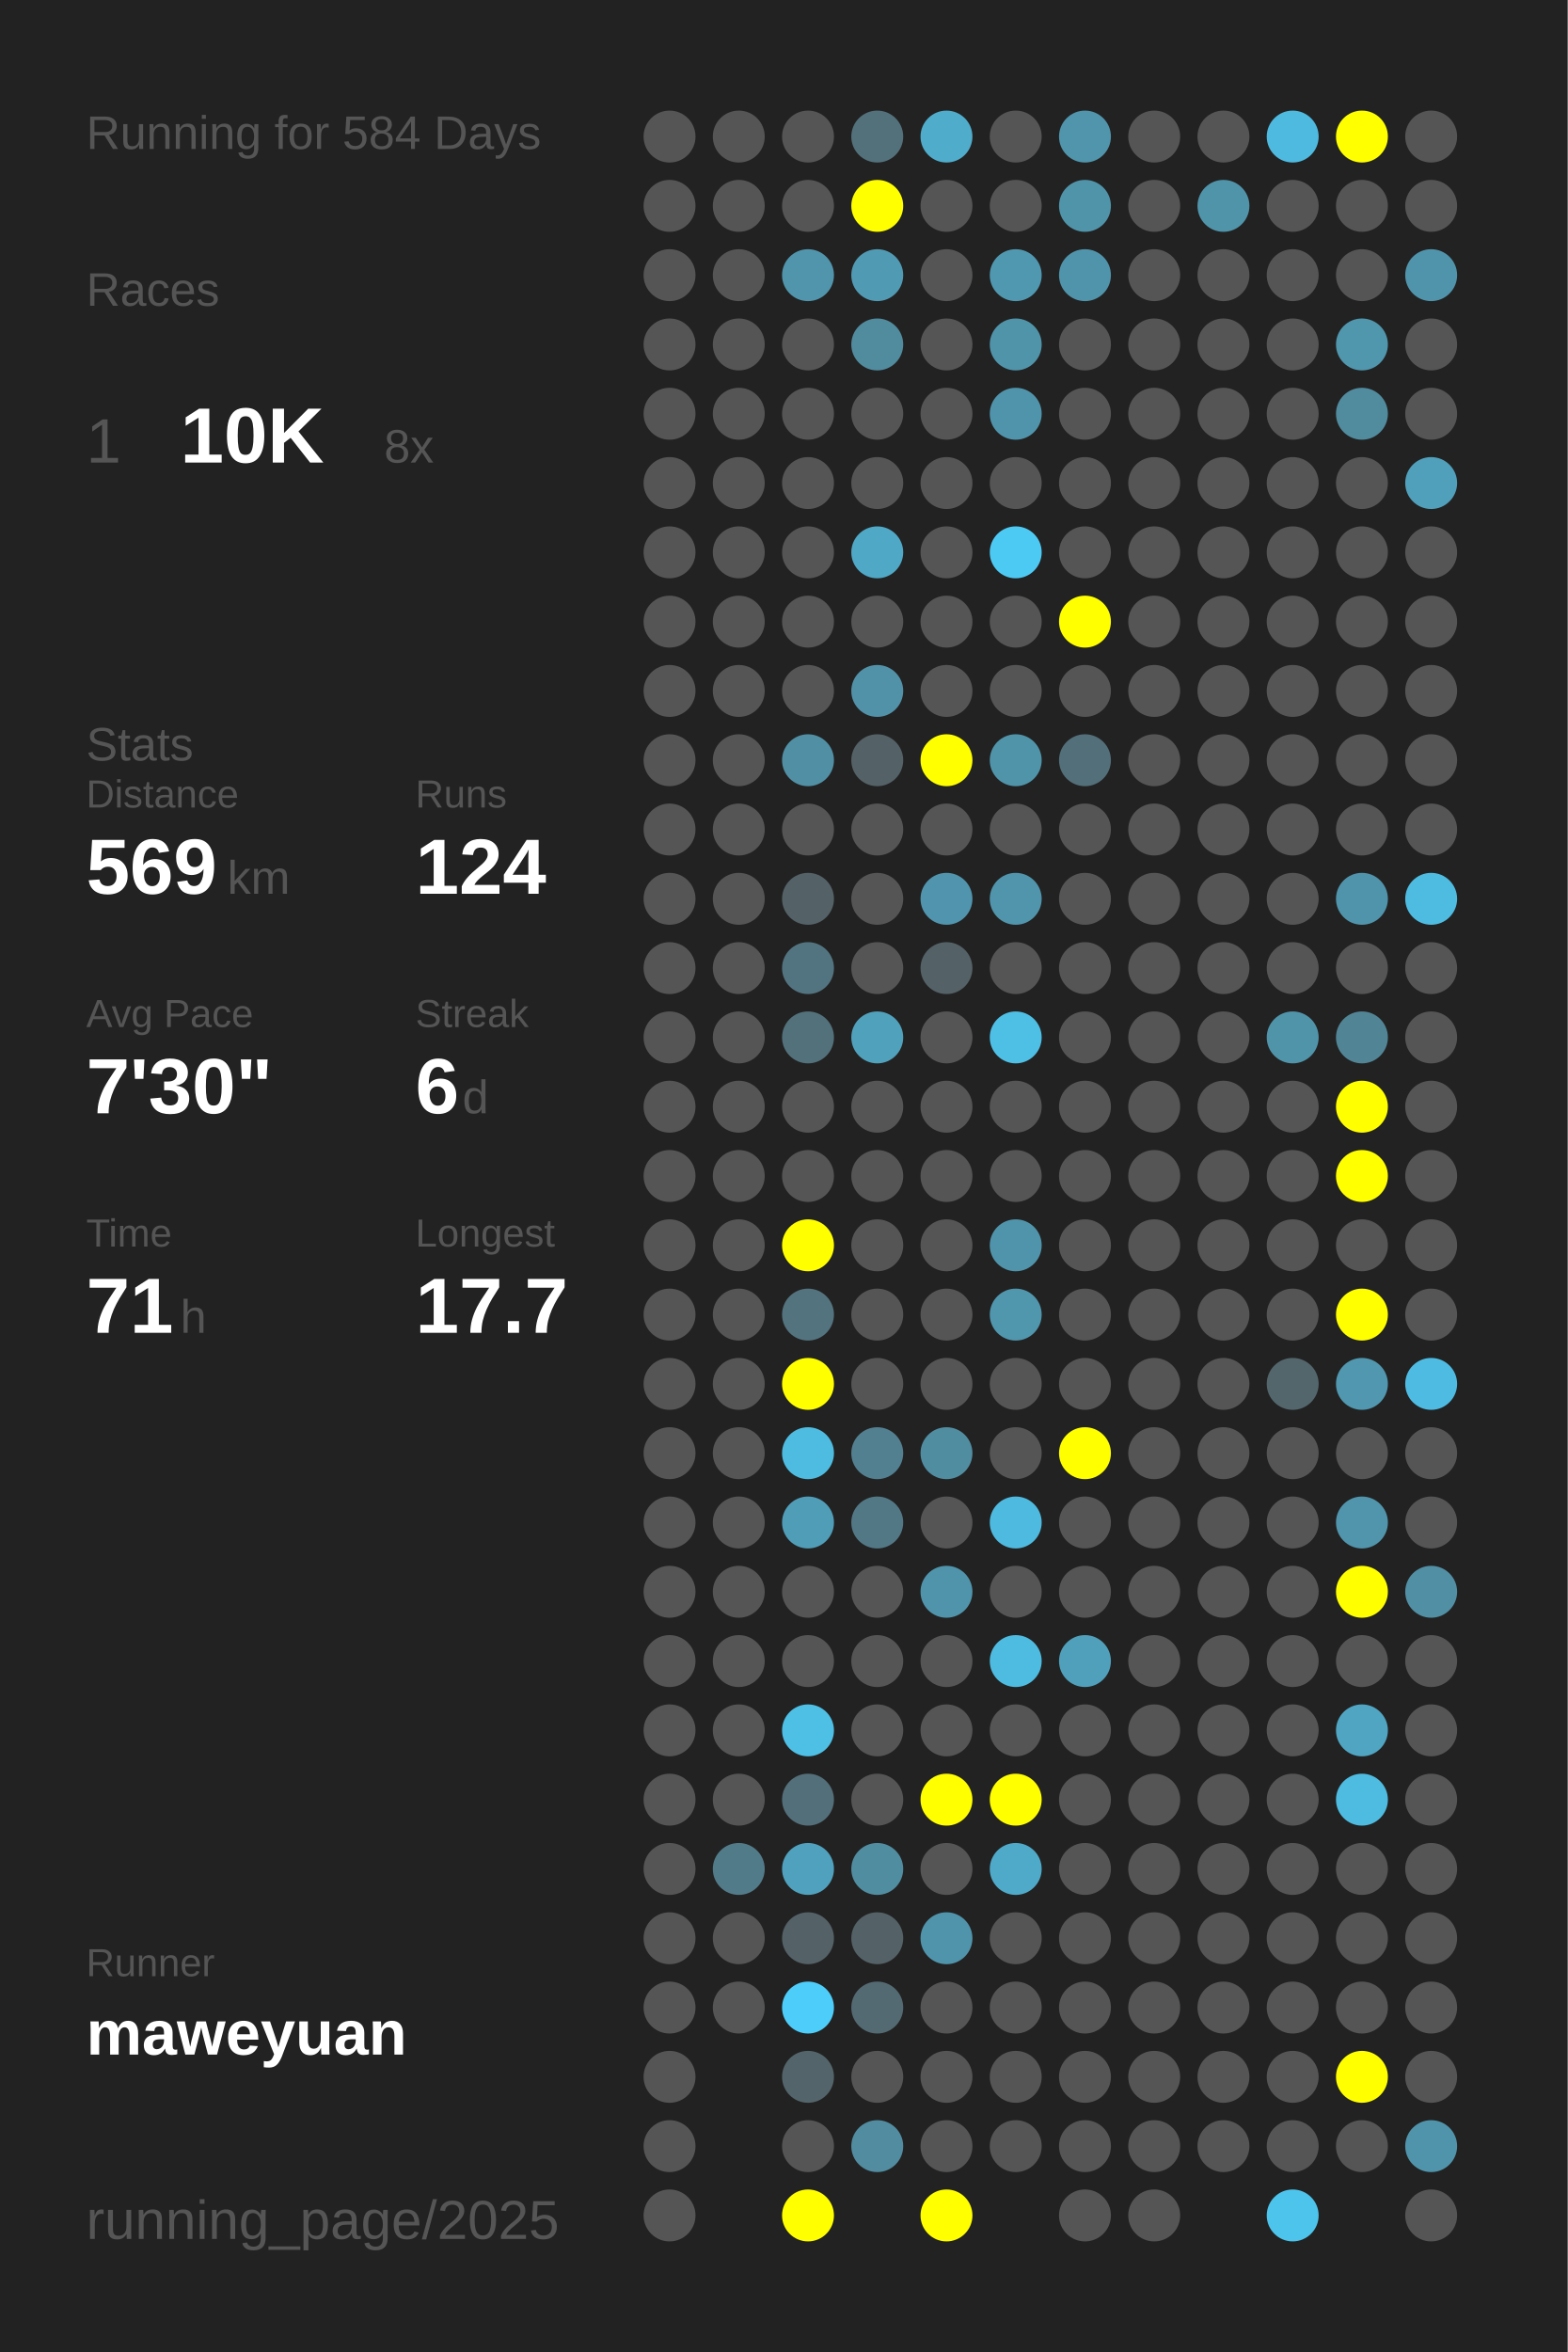
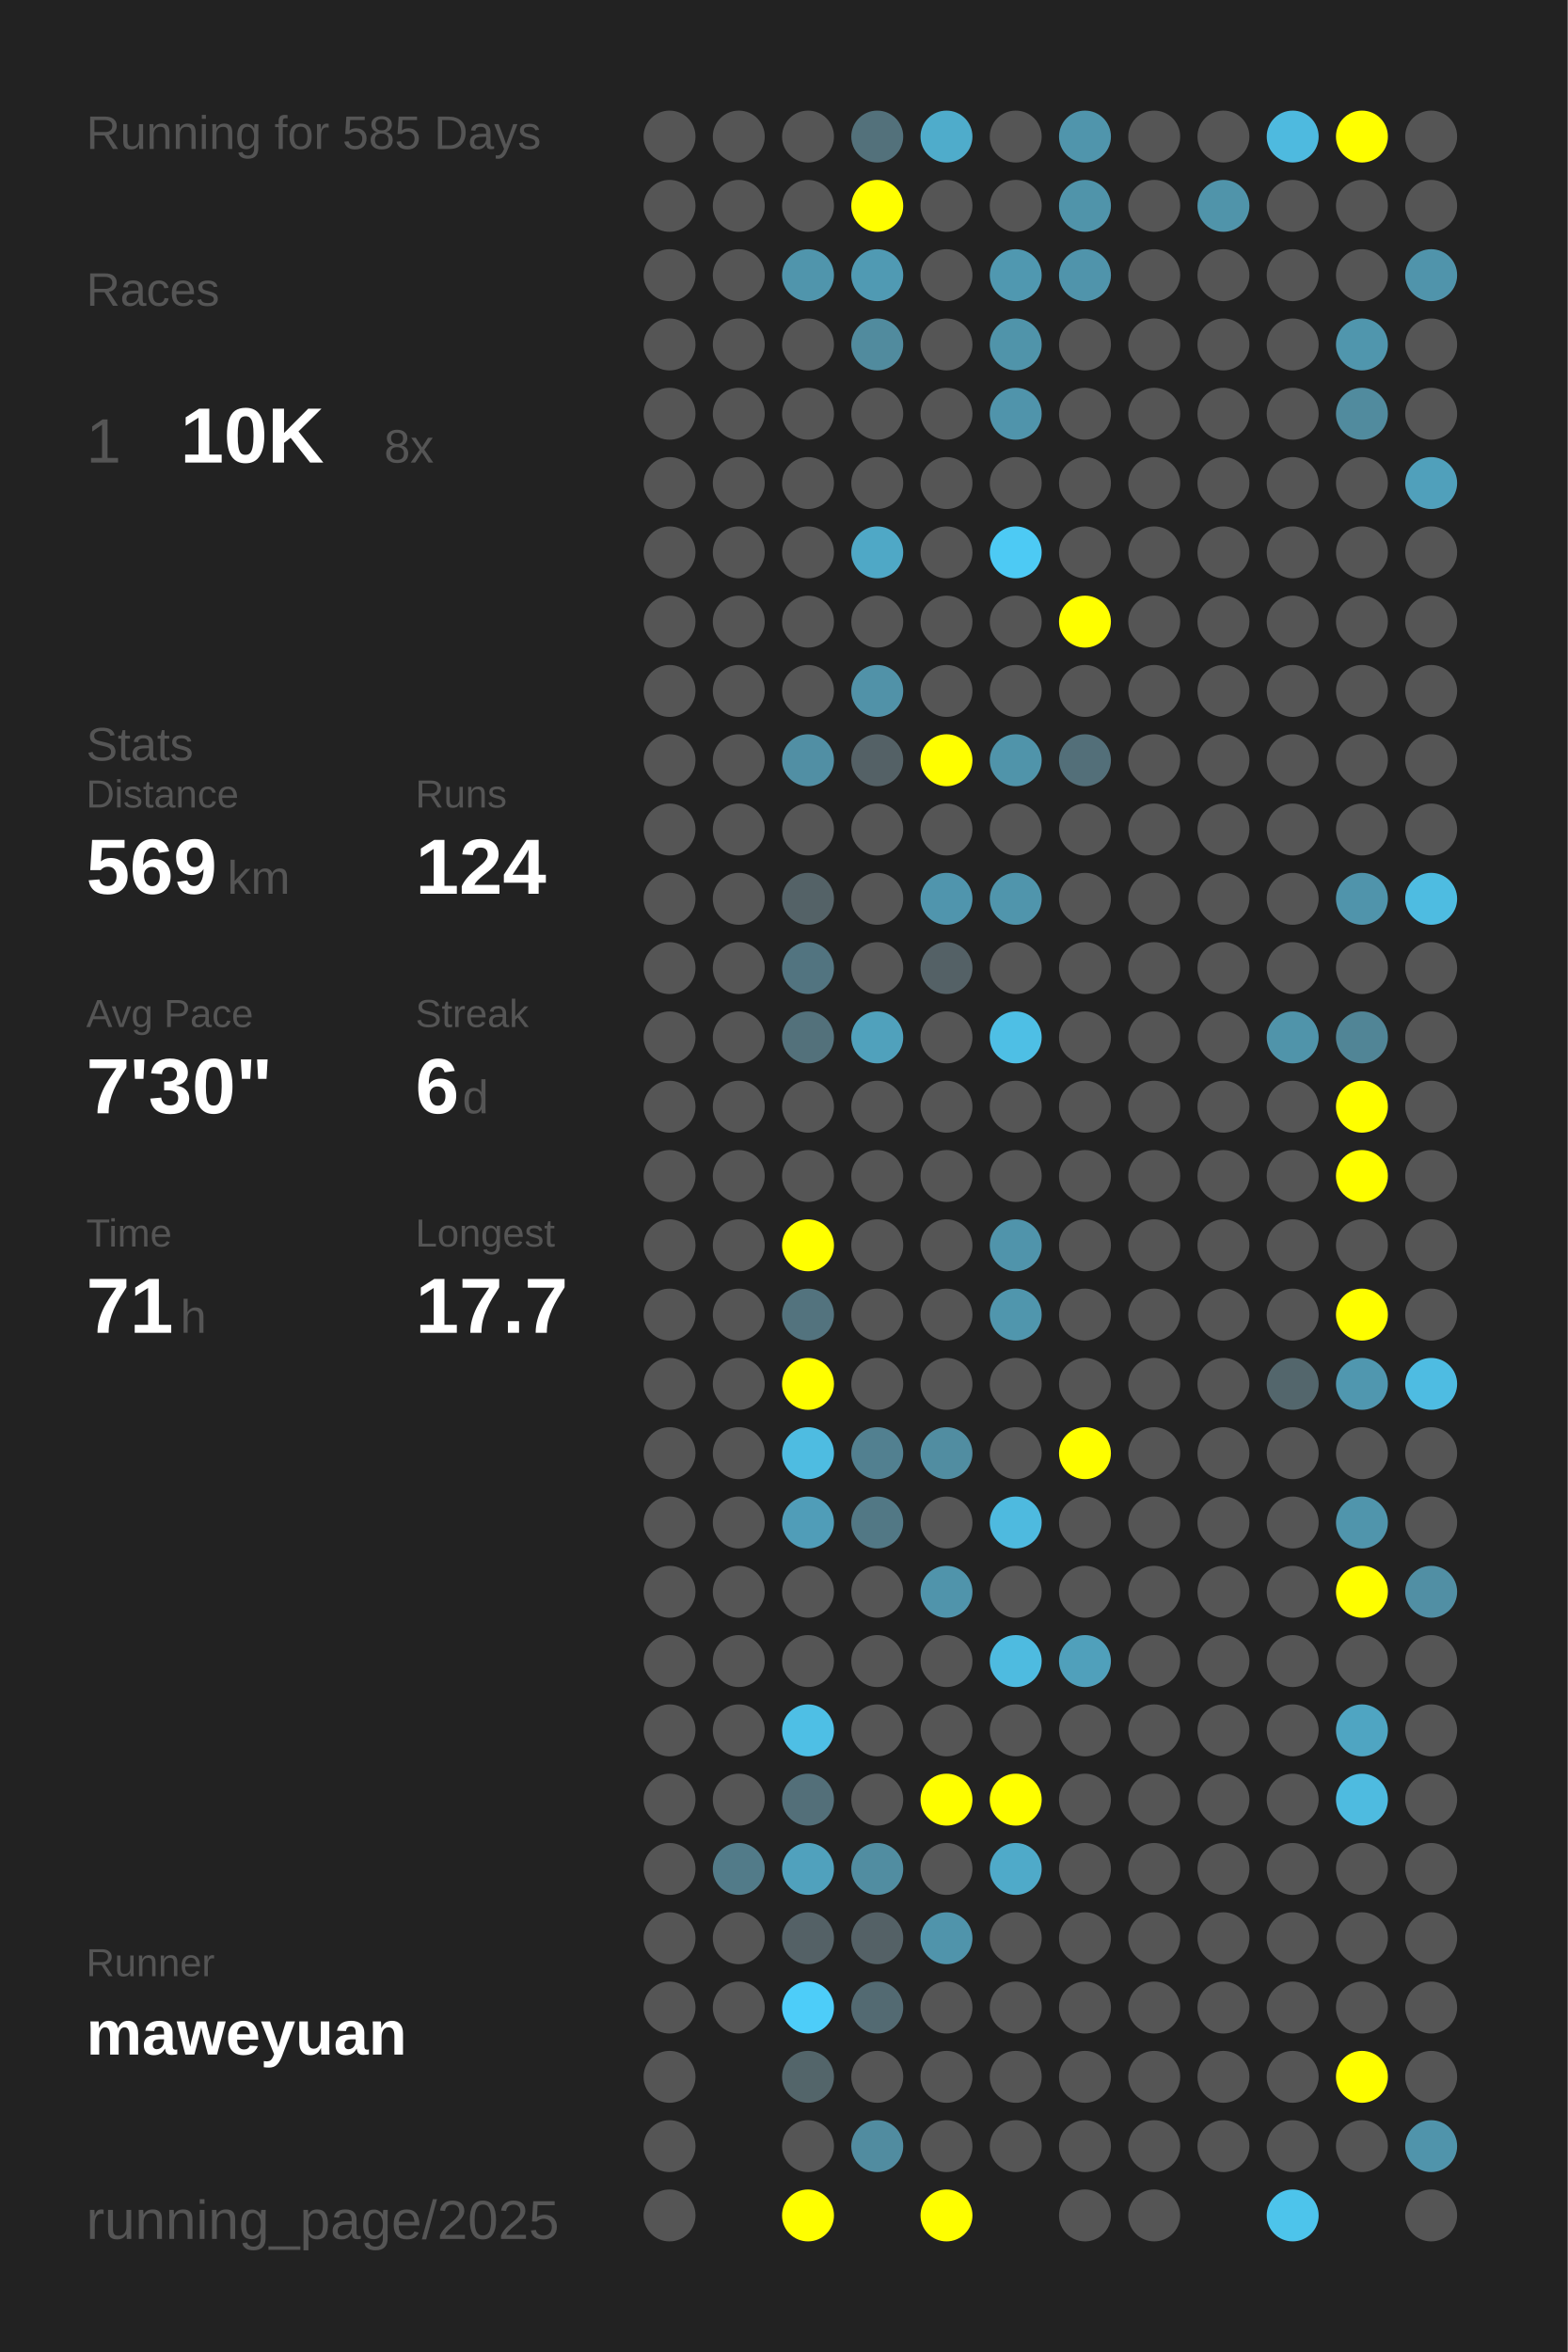
<svg xmlns="http://www.w3.org/2000/svg" baseProfile="full" height="300mm" version="1.1" viewBox="0,0,200,300" width="200mm">
  <defs />
  <rect fill="#222222" height="300" width="200" x="0" y="0" />
-   <text fill="#555555" style="font-size:6px; font-family:Arial;" x="11" y="19">Running for 584 Days</text>
+   <text fill="#555555" style="font-size:6px; font-family:Arial;" x="11" y="19">Running for 585 Days</text>
  <text fill="#555555" style="font-size:6px; font-family:Arial;" x="11" y="39">Races</text>
  <text fill="#555555" style="font-size:8px; font-family:Arial;" x="11" y="59">1</text>
  <text fill="#FFFFFF" style="font-size:10px; font-family:Arial; font-weight:bold;" x="23" y="59">10K</text>
  <text fill="#555555" style="font-size:6px; font-family:Arial;" x="49" y="59">8x</text>
  <text fill="#555555" style="font-size:6px; font-family:Arial;" x="11" y="97">Stats</text>
  <text fill="#555555" style="font-size:5px; font-family:Arial;" x="11" y="103">Distance</text>
  <text fill="#FFFFFF" style="font-size:10px; font-family:Arial; font-weight:bold;" x="11" y="114">569</text>
  <text fill="#555555" style="font-size:6px; font-family:Arial;" x="29" y="114">km</text>
  <text fill="#555555" style="font-size:5px; font-family:Arial;" x="53" y="103">Runs</text>
  <text fill="#FFFFFF" style="font-size:10px; font-family:Arial; font-weight:bold;" x="53" y="114">124</text>
  <text fill="#555555" style="font-size:5px; font-family:Arial;" x="11" y="131">Avg Pace</text>
  <text fill="#FFFFFF" style="font-size:10px; font-family:Arial; font-weight:bold;" x="11" y="142">7'30"</text>
  <text fill="#555555" style="font-size:5px; font-family:Arial;" x="53" y="131">Streak</text>
  <text fill="#FFFFFF" style="font-size:10px; font-family:Arial; font-weight:bold;" x="53" y="142">6</text>
  <text fill="#555555" style="font-size:6px; font-family:Arial;" x="59" y="142">d</text>
  <text fill="#555555" style="font-size:5px; font-family:Arial;" x="11" y="159">Time</text>
  <text fill="#FFFFFF" style="font-size:10px; font-family:Arial; font-weight:bold;" x="11" y="170">71</text>
  <text fill="#555555" style="font-size:6px; font-family:Arial;" x="23" y="170">h</text>
  <text fill="#555555" style="font-size:5px; font-family:Arial;" x="53" y="159">Longest</text>
  <text fill="#FFFFFF" style="font-size:10px; font-family:Arial; font-weight:bold;" x="53" y="170">17.7</text>
  <text fill="#555555" style="font-size:5px; font-family:Arial;" x="11" y="252.065">Runner</text>
  <text fill="#FFFFFF" style="font-size:8px; font-family:Arial; font-weight:bold;" x="11" y="262.065">maweyuan</text>
  <text fill="#555555" style="font-size:7px; font-family:Arial;" x="11" y="285.581">running_page/2025</text>
  <circle cx="85.417" cy="17.419" fill="#555555" r="3.312" />
  <circle cx="85.417" cy="26.258" fill="#555555" r="3.312" />
  <circle cx="85.417" cy="35.097" fill="#555555" r="3.312" />
  <circle cx="85.417" cy="43.935" fill="#555555" r="3.312" />
  <circle cx="85.417" cy="52.774" fill="#555555" r="3.312" />
  <circle cx="85.417" cy="61.613" fill="#555555" r="3.312" />
  <circle cx="85.417" cy="70.452" fill="#555555" r="3.312" />
  <circle cx="85.417" cy="79.29" fill="#555555" r="3.312" />
  <circle cx="85.417" cy="88.129" fill="#555555" r="3.312" />
  <circle cx="85.417" cy="96.968" fill="#555555" r="3.312" />
  <circle cx="85.417" cy="105.806" fill="#555555" r="3.312" />
  <circle cx="85.417" cy="114.645" fill="#555555" r="3.312" />
  <circle cx="85.417" cy="123.484" fill="#555555" r="3.312" />
  <circle cx="85.417" cy="132.323" fill="#555555" r="3.312" />
  <circle cx="85.417" cy="141.161" fill="#555555" r="3.312" />
  <circle cx="85.417" cy="150" fill="#555555" r="3.312" />
  <circle cx="85.417" cy="158.839" fill="#555555" r="3.312" />
  <circle cx="85.417" cy="167.677" fill="#555555" r="3.312" />
  <circle cx="85.417" cy="176.516" fill="#555555" r="3.312" />
  <circle cx="85.417" cy="185.355" fill="#555555" r="3.312" />
  <circle cx="85.417" cy="194.194" fill="#555555" r="3.312" />
  <circle cx="85.417" cy="203.032" fill="#555555" r="3.312" />
  <circle cx="85.417" cy="211.871" fill="#555555" r="3.312" />
  <circle cx="85.417" cy="220.71" fill="#555555" r="3.312" />
  <circle cx="85.417" cy="229.548" fill="#555555" r="3.312" />
  <circle cx="85.417" cy="238.387" fill="#555555" r="3.312" />
  <circle cx="85.417" cy="247.226" fill="#555555" r="3.312" />
  <circle cx="85.417" cy="256.065" fill="#555555" r="3.312" />
  <circle cx="85.417" cy="264.903" fill="#555555" r="3.312" />
  <circle cx="85.417" cy="273.742" fill="#555555" r="3.312" />
  <circle cx="85.417" cy="282.581" fill="#555555" r="3.312" />
  <circle cx="94.25" cy="17.419" fill="#555555" r="3.312" />
  <circle cx="94.25" cy="26.258" fill="#555555" r="3.312" />
  <circle cx="94.25" cy="35.097" fill="#555555" r="3.312" />
  <circle cx="94.25" cy="43.935" fill="#555555" r="3.312" />
  <circle cx="94.25" cy="52.774" fill="#555555" r="3.312" />
  <circle cx="94.25" cy="61.613" fill="#555555" r="3.312" />
  <circle cx="94.25" cy="70.452" fill="#555555" r="3.312" />
  <circle cx="94.25" cy="79.29" fill="#555555" r="3.312" />
  <circle cx="94.25" cy="88.129" fill="#555555" r="3.312" />
  <circle cx="94.25" cy="96.968" fill="#555555" r="3.312" />
  <circle cx="94.25" cy="105.806" fill="#555555" r="3.312" />
  <circle cx="94.25" cy="114.645" fill="#555555" r="3.312" />
  <circle cx="94.25" cy="123.484" fill="#555555" r="3.312" />
  <circle cx="94.25" cy="132.323" fill="#555555" r="3.312" />
  <circle cx="94.25" cy="141.161" fill="#555555" r="3.312" />
  <circle cx="94.25" cy="150" fill="#555555" r="3.312" />
  <circle cx="94.25" cy="158.839" fill="#555555" r="3.312" />
  <circle cx="94.25" cy="167.677" fill="#555555" r="3.312" />
  <circle cx="94.25" cy="176.516" fill="#555555" r="3.312" />
  <circle cx="94.25" cy="185.355" fill="#555555" r="3.312" />
  <circle cx="94.25" cy="194.194" fill="#555555" r="3.312" />
  <circle cx="94.25" cy="203.032" fill="#555555" r="3.312" />
  <circle cx="94.25" cy="211.871" fill="#555555" r="3.312" />
  <circle cx="94.25" cy="220.71" fill="#555555" r="3.312" />
  <circle cx="94.25" cy="229.548" fill="#555555" r="3.312" />
  <circle cx="94.25" cy="238.387" fill="#527b89" r="3.312" />
  <circle cx="94.25" cy="247.226" fill="#555555" r="3.312" />
  <circle cx="94.25" cy="256.065" fill="#555555" r="3.312" />
  <circle cx="103.083" cy="17.419" fill="#555555" r="3.312" />
  <circle cx="103.083" cy="26.258" fill="#555555" r="3.312" />
  <circle cx="103.083" cy="35.097" fill="#5095ac" r="3.312" />
  <circle cx="103.083" cy="43.935" fill="#555555" r="3.312" />
  <circle cx="103.083" cy="52.774" fill="#555555" r="3.312" />
  <circle cx="103.083" cy="61.613" fill="#555555" r="3.312" />
  <circle cx="103.083" cy="70.452" fill="#555555" r="3.312" />
  <circle cx="103.083" cy="79.29" fill="#555555" r="3.312" />
  <circle cx="103.083" cy="88.129" fill="#555555" r="3.312" />
  <circle cx="103.083" cy="96.968" fill="#518fa4" r="3.312" />
  <circle cx="103.083" cy="105.806" fill="#555555" r="3.312" />
  <circle cx="103.083" cy="114.645" fill="#546267" r="3.312" />
  <circle cx="103.083" cy="123.484" fill="#527480" r="3.312" />
  <circle cx="103.083" cy="132.323" fill="#53717b" r="3.312" />
  <circle cx="103.083" cy="141.161" fill="#555555" r="3.312" />
  <circle cx="103.083" cy="150" fill="#555555" r="3.312" />
  <circle cx="103.083" cy="158.839" fill="#FFFF00" r="3.312" />
  <circle cx="103.083" cy="167.677" fill="#53737e" r="3.312" />
  <circle cx="103.083" cy="176.516" fill="#FFFF00" r="3.312" />
  <circle cx="103.083" cy="185.355" fill="#4ebce1" r="3.312" />
  <circle cx="103.083" cy="194.194" fill="#509db8" r="3.312" />
  <circle cx="103.083" cy="203.032" fill="#555555" r="3.312" />
  <circle cx="103.083" cy="211.871" fill="#555555" r="3.312" />
  <circle cx="103.083" cy="220.71" fill="#4ebfe5" r="3.312" />
  <circle cx="103.083" cy="229.548" fill="#536f79" r="3.312" />
  <circle cx="103.083" cy="238.387" fill="#50a1bd" r="3.312" />
  <circle cx="103.083" cy="247.226" fill="#546166" r="3.312" />
  <circle cx="103.083" cy="256.065" fill="#4dcdf9" r="3.312" />
  <circle cx="103.083" cy="264.903" fill="#53656a" r="3.312" />
  <circle cx="103.083" cy="273.742" fill="#555555" r="3.312" />
  <circle cx="103.083" cy="282.581" fill="#FFFF00" r="3.312" />
  <circle cx="111.917" cy="17.419" fill="#53717b" r="3.312" />
  <circle cx="111.917" cy="26.258" fill="#FFFF00" r="3.312" />
  <circle cx="111.917" cy="35.097" fill="#509ab3" r="3.312" />
  <circle cx="111.917" cy="43.935" fill="#518b9e" r="3.312" />
  <circle cx="111.917" cy="52.774" fill="#555555" r="3.312" />
  <circle cx="111.917" cy="61.613" fill="#555555" r="3.312" />
  <circle cx="111.917" cy="70.452" fill="#4fa8c6" r="3.312" />
  <circle cx="111.917" cy="79.29" fill="#555555" r="3.312" />
  <circle cx="111.917" cy="88.129" fill="#5192a8" r="3.312" />
  <circle cx="111.917" cy="96.968" fill="#546166" r="3.312" />
  <circle cx="111.917" cy="105.806" fill="#555555" r="3.312" />
  <circle cx="111.917" cy="114.645" fill="#555555" r="3.312" />
  <circle cx="111.917" cy="123.484" fill="#555555" r="3.312" />
  <circle cx="111.917" cy="132.323" fill="#50a1bc" r="3.312" />
  <circle cx="111.917" cy="141.161" fill="#555555" r="3.312" />
  <circle cx="111.917" cy="150" fill="#555555" r="3.312" />
  <circle cx="111.917" cy="158.839" fill="#555555" r="3.312" />
  <circle cx="111.917" cy="167.677" fill="#555555" r="3.312" />
  <circle cx="111.917" cy="176.516" fill="#555555" r="3.312" />
  <circle cx="111.917" cy="185.355" fill="#528090" r="3.312" />
  <circle cx="111.917" cy="194.194" fill="#527885" r="3.312" />
  <circle cx="111.917" cy="203.032" fill="#555555" r="3.312" />
  <circle cx="111.917" cy="211.871" fill="#555555" r="3.312" />
  <circle cx="111.917" cy="220.71" fill="#555555" r="3.312" />
  <circle cx="111.917" cy="229.548" fill="#555555" r="3.312" />
  <circle cx="111.917" cy="238.387" fill="#518da1" r="3.312" />
  <circle cx="111.917" cy="247.226" fill="#546166" r="3.312" />
  <circle cx="111.917" cy="256.065" fill="#536a72" r="3.312" />
  <circle cx="111.917" cy="264.903" fill="#555555" r="3.312" />
  <circle cx="111.917" cy="273.742" fill="#518ca0" r="3.312" />
  <circle cx="120.75" cy="17.419" fill="#4faccb" r="3.312" />
  <circle cx="120.75" cy="26.258" fill="#555555" r="3.312" />
  <circle cx="120.75" cy="35.097" fill="#555555" r="3.312" />
  <circle cx="120.75" cy="43.935" fill="#555555" r="3.312" />
  <circle cx="120.75" cy="52.774" fill="#555555" r="3.312" />
  <circle cx="120.75" cy="61.613" fill="#555555" r="3.312" />
  <circle cx="120.75" cy="70.452" fill="#555555" r="3.312" />
  <circle cx="120.75" cy="79.29" fill="#555555" r="3.312" />
  <circle cx="120.75" cy="88.129" fill="#555555" r="3.312" />
  <circle cx="120.75" cy="96.968" fill="#FFFF00" r="3.312" />
  <circle cx="120.75" cy="105.806" fill="#555555" r="3.312" />
  <circle cx="120.75" cy="114.645" fill="#5095ad" r="3.312" />
  <circle cx="120.75" cy="123.484" fill="#546166" r="3.312" />
  <circle cx="120.75" cy="132.323" fill="#555555" r="3.312" />
  <circle cx="120.75" cy="141.161" fill="#555555" r="3.312" />
  <circle cx="120.75" cy="150" fill="#555555" r="3.312" />
  <circle cx="120.75" cy="158.839" fill="#555555" r="3.312" />
  <circle cx="120.75" cy="167.677" fill="#555555" r="3.312" />
  <circle cx="120.75" cy="176.516" fill="#555555" r="3.312" />
  <circle cx="120.75" cy="185.355" fill="#518da1" r="3.312" />
  <circle cx="120.75" cy="194.194" fill="#555555" r="3.312" />
  <circle cx="120.75" cy="203.032" fill="#5094ab" r="3.312" />
  <circle cx="120.75" cy="211.871" fill="#555555" r="3.312" />
  <circle cx="120.75" cy="220.71" fill="#555555" r="3.312" />
  <circle cx="120.75" cy="229.548" fill="#FFFF00" r="3.312" />
  <circle cx="120.75" cy="238.387" fill="#555555" r="3.312" />
  <circle cx="120.75" cy="247.226" fill="#5094ab" r="3.312" />
  <circle cx="120.75" cy="256.065" fill="#555555" r="3.312" />
  <circle cx="120.75" cy="264.903" fill="#555555" r="3.312" />
  <circle cx="120.75" cy="273.742" fill="#555555" r="3.312" />
  <circle cx="120.75" cy="282.581" fill="#FFFF00" r="3.312" />
  <circle cx="129.583" cy="17.419" fill="#555555" r="3.312" />
  <circle cx="129.583" cy="26.258" fill="#555555" r="3.312" />
  <circle cx="129.583" cy="35.097" fill="#5098b0" r="3.312" />
  <circle cx="129.583" cy="43.935" fill="#5094aa" r="3.312" />
  <circle cx="129.583" cy="52.774" fill="#5094ab" r="3.312" />
  <circle cx="129.583" cy="61.613" fill="#555555" r="3.312" />
  <circle cx="129.583" cy="70.452" fill="#4dcaf4" r="3.312" />
  <circle cx="129.583" cy="79.29" fill="#555555" r="3.312" />
  <circle cx="129.583" cy="88.129" fill="#555555" r="3.312" />
  <circle cx="129.583" cy="96.968" fill="#5094aa" r="3.312" />
  <circle cx="129.583" cy="105.806" fill="#555555" r="3.312" />
  <circle cx="129.583" cy="114.645" fill="#5095ac" r="3.312" />
  <circle cx="129.583" cy="123.484" fill="#555555" r="3.312" />
  <circle cx="129.583" cy="132.323" fill="#4ebfe5" r="3.312" />
  <circle cx="129.583" cy="141.161" fill="#555555" r="3.312" />
  <circle cx="129.583" cy="150" fill="#555555" r="3.312" />
  <circle cx="129.583" cy="158.839" fill="#5094ab" r="3.312" />
  <circle cx="129.583" cy="167.677" fill="#5096ad" r="3.312" />
  <circle cx="129.583" cy="176.516" fill="#555555" r="3.312" />
  <circle cx="129.583" cy="185.355" fill="#555555" r="3.312" />
  <circle cx="129.583" cy="194.194" fill="#4ebadf" r="3.312" />
  <circle cx="129.583" cy="203.032" fill="#555555" r="3.312" />
  <circle cx="129.583" cy="211.871" fill="#4ebbe0" r="3.312" />
  <circle cx="129.583" cy="220.71" fill="#555555" r="3.312" />
  <circle cx="129.583" cy="229.548" fill="#FFFF00" r="3.312" />
  <circle cx="129.583" cy="238.387" fill="#4faac9" r="3.312" />
  <circle cx="129.583" cy="247.226" fill="#555555" r="3.312" />
  <circle cx="129.583" cy="256.065" fill="#555555" r="3.312" />
  <circle cx="129.583" cy="264.903" fill="#555555" r="3.312" />
  <circle cx="129.583" cy="273.742" fill="#555555" r="3.312" />
  <circle cx="138.417" cy="17.419" fill="#5095ac" r="3.312" />
  <circle cx="138.417" cy="26.258" fill="#5094aa" r="3.312" />
  <circle cx="138.417" cy="35.097" fill="#5094ab" r="3.312" />
  <circle cx="138.417" cy="43.935" fill="#555555" r="3.312" />
  <circle cx="138.417" cy="52.774" fill="#555555" r="3.312" />
  <circle cx="138.417" cy="61.613" fill="#555555" r="3.312" />
  <circle cx="138.417" cy="70.452" fill="#555555" r="3.312" />
  <circle cx="138.417" cy="79.29" fill="#FFFF00" r="3.312" />
  <circle cx="138.417" cy="88.129" fill="#555555" r="3.312" />
  <circle cx="138.417" cy="96.968" fill="#536f79" r="3.312" />
  <circle cx="138.417" cy="105.806" fill="#555555" r="3.312" />
  <circle cx="138.417" cy="114.645" fill="#555555" r="3.312" />
  <circle cx="138.417" cy="123.484" fill="#555555" r="3.312" />
  <circle cx="138.417" cy="132.323" fill="#555555" r="3.312" />
  <circle cx="138.417" cy="141.161" fill="#555555" r="3.312" />
  <circle cx="138.417" cy="150" fill="#555555" r="3.312" />
  <circle cx="138.417" cy="158.839" fill="#555555" r="3.312" />
  <circle cx="138.417" cy="167.677" fill="#555555" r="3.312" />
  <circle cx="138.417" cy="176.516" fill="#555555" r="3.312" />
  <circle cx="138.417" cy="185.355" fill="#FFFF00" r="3.312" />
  <circle cx="138.417" cy="194.194" fill="#555555" r="3.312" />
  <circle cx="138.417" cy="203.032" fill="#555555" r="3.312" />
  <circle cx="138.417" cy="211.871" fill="#50a0bb" r="3.312" />
  <circle cx="138.417" cy="220.71" fill="#555555" r="3.312" />
  <circle cx="138.417" cy="229.548" fill="#555555" r="3.312" />
  <circle cx="138.417" cy="238.387" fill="#555555" r="3.312" />
  <circle cx="138.417" cy="247.226" fill="#555555" r="3.312" />
  <circle cx="138.417" cy="256.065" fill="#555555" r="3.312" />
  <circle cx="138.417" cy="264.903" fill="#555555" r="3.312" />
  <circle cx="138.417" cy="273.742" fill="#555555" r="3.312" />
  <circle cx="138.417" cy="282.581" fill="#555555" r="3.312" />
  <circle cx="147.25" cy="17.419" fill="#555555" r="3.312" />
  <circle cx="147.25" cy="26.258" fill="#555555" r="3.312" />
  <circle cx="147.25" cy="35.097" fill="#555555" r="3.312" />
  <circle cx="147.25" cy="43.935" fill="#555555" r="3.312" />
  <circle cx="147.25" cy="52.774" fill="#555555" r="3.312" />
  <circle cx="147.25" cy="61.613" fill="#555555" r="3.312" />
  <circle cx="147.25" cy="70.452" fill="#555555" r="3.312" />
  <circle cx="147.25" cy="79.29" fill="#555555" r="3.312" />
  <circle cx="147.25" cy="88.129" fill="#555555" r="3.312" />
  <circle cx="147.25" cy="96.968" fill="#555555" r="3.312" />
  <circle cx="147.25" cy="105.806" fill="#555555" r="3.312" />
  <circle cx="147.25" cy="114.645" fill="#555555" r="3.312" />
  <circle cx="147.25" cy="123.484" fill="#555555" r="3.312" />
  <circle cx="147.25" cy="132.323" fill="#555555" r="3.312" />
  <circle cx="147.25" cy="141.161" fill="#555555" r="3.312" />
  <circle cx="147.25" cy="150" fill="#555555" r="3.312" />
  <circle cx="147.25" cy="158.839" fill="#555555" r="3.312" />
  <circle cx="147.25" cy="167.677" fill="#555555" r="3.312" />
  <circle cx="147.25" cy="176.516" fill="#555555" r="3.312" />
  <circle cx="147.25" cy="185.355" fill="#555555" r="3.312" />
  <circle cx="147.25" cy="194.194" fill="#555555" r="3.312" />
  <circle cx="147.25" cy="203.032" fill="#555555" r="3.312" />
  <circle cx="147.25" cy="211.871" fill="#555555" r="3.312" />
  <circle cx="147.25" cy="220.71" fill="#555555" r="3.312" />
  <circle cx="147.25" cy="229.548" fill="#555555" r="3.312" />
  <circle cx="147.25" cy="238.387" fill="#555555" r="3.312" />
  <circle cx="147.25" cy="247.226" fill="#555555" r="3.312" />
  <circle cx="147.25" cy="256.065" fill="#555555" r="3.312" />
  <circle cx="147.25" cy="264.903" fill="#555555" r="3.312" />
  <circle cx="147.25" cy="273.742" fill="#555555" r="3.312" />
  <circle cx="147.25" cy="282.581" fill="#555555" r="3.312" />
  <circle cx="156.083" cy="17.419" fill="#555555" r="3.312" />
  <circle cx="156.083" cy="26.258" fill="#5094aa" r="3.312" />
  <circle cx="156.083" cy="35.097" fill="#555555" r="3.312" />
  <circle cx="156.083" cy="43.935" fill="#555555" r="3.312" />
  <circle cx="156.083" cy="52.774" fill="#555555" r="3.312" />
  <circle cx="156.083" cy="61.613" fill="#555555" r="3.312" />
  <circle cx="156.083" cy="70.452" fill="#555555" r="3.312" />
  <circle cx="156.083" cy="79.29" fill="#555555" r="3.312" />
  <circle cx="156.083" cy="88.129" fill="#555555" r="3.312" />
  <circle cx="156.083" cy="96.968" fill="#555555" r="3.312" />
  <circle cx="156.083" cy="105.806" fill="#555555" r="3.312" />
  <circle cx="156.083" cy="114.645" fill="#555555" r="3.312" />
  <circle cx="156.083" cy="123.484" fill="#555555" r="3.312" />
  <circle cx="156.083" cy="132.323" fill="#555555" r="3.312" />
  <circle cx="156.083" cy="141.161" fill="#555555" r="3.312" />
  <circle cx="156.083" cy="150" fill="#555555" r="3.312" />
  <circle cx="156.083" cy="158.839" fill="#555555" r="3.312" />
  <circle cx="156.083" cy="167.677" fill="#555555" r="3.312" />
  <circle cx="156.083" cy="176.516" fill="#555555" r="3.312" />
  <circle cx="156.083" cy="185.355" fill="#555555" r="3.312" />
  <circle cx="156.083" cy="194.194" fill="#555555" r="3.312" />
  <circle cx="156.083" cy="203.032" fill="#555555" r="3.312" />
  <circle cx="156.083" cy="211.871" fill="#555555" r="3.312" />
  <circle cx="156.083" cy="220.71" fill="#555555" r="3.312" />
  <circle cx="156.083" cy="229.548" fill="#555555" r="3.312" />
  <circle cx="156.083" cy="238.387" fill="#555555" r="3.312" />
  <circle cx="156.083" cy="247.226" fill="#555555" r="3.312" />
  <circle cx="156.083" cy="256.065" fill="#555555" r="3.312" />
  <circle cx="156.083" cy="264.903" fill="#555555" r="3.312" />
  <circle cx="156.083" cy="273.742" fill="#555555" r="3.312" />
  <circle cx="164.917" cy="17.419" fill="#4ebadf" r="3.312" />
  <circle cx="164.917" cy="26.258" fill="#555555" r="3.312" />
  <circle cx="164.917" cy="35.097" fill="#555555" r="3.312" />
  <circle cx="164.917" cy="43.935" fill="#555555" r="3.312" />
  <circle cx="164.917" cy="52.774" fill="#555555" r="3.312" />
  <circle cx="164.917" cy="61.613" fill="#555555" r="3.312" />
  <circle cx="164.917" cy="70.452" fill="#555555" r="3.312" />
  <circle cx="164.917" cy="79.29" fill="#555555" r="3.312" />
  <circle cx="164.917" cy="88.129" fill="#555555" r="3.312" />
  <circle cx="164.917" cy="96.968" fill="#555555" r="3.312" />
  <circle cx="164.917" cy="105.806" fill="#555555" r="3.312" />
  <circle cx="164.917" cy="114.645" fill="#555555" r="3.312" />
  <circle cx="164.917" cy="123.484" fill="#555555" r="3.312" />
  <circle cx="164.917" cy="132.323" fill="#5094aa" r="3.312" />
  <circle cx="164.917" cy="141.161" fill="#555555" r="3.312" />
  <circle cx="164.917" cy="150" fill="#555555" r="3.312" />
  <circle cx="164.917" cy="158.839" fill="#555555" r="3.312" />
  <circle cx="164.917" cy="167.677" fill="#555555" r="3.312" />
  <circle cx="164.917" cy="176.516" fill="#53666c" r="3.312" />
  <circle cx="164.917" cy="185.355" fill="#555555" r="3.312" />
  <circle cx="164.917" cy="194.194" fill="#555555" r="3.312" />
  <circle cx="164.917" cy="203.032" fill="#555555" r="3.312" />
  <circle cx="164.917" cy="211.871" fill="#555555" r="3.312" />
  <circle cx="164.917" cy="220.71" fill="#555555" r="3.312" />
  <circle cx="164.917" cy="229.548" fill="#555555" r="3.312" />
  <circle cx="164.917" cy="238.387" fill="#555555" r="3.312" />
  <circle cx="164.917" cy="247.226" fill="#555555" r="3.312" />
  <circle cx="164.917" cy="256.065" fill="#555555" r="3.312" />
  <circle cx="164.917" cy="264.903" fill="#555555" r="3.312" />
  <circle cx="164.917" cy="273.742" fill="#555555" r="3.312" />
  <circle cx="164.917" cy="282.581" fill="#4dc4eb" r="3.312" />
  <circle cx="173.75" cy="17.419" fill="#FFFF00" r="3.312" />
  <circle cx="173.75" cy="26.258" fill="#555555" r="3.312" />
  <circle cx="173.75" cy="35.097" fill="#555555" r="3.312" />
  <circle cx="173.75" cy="43.935" fill="#5096ad" r="3.312" />
  <circle cx="173.75" cy="52.774" fill="#518b9e" r="3.312" />
  <circle cx="173.75" cy="61.613" fill="#555555" r="3.312" />
  <circle cx="173.75" cy="70.452" fill="#555555" r="3.312" />
  <circle cx="173.75" cy="79.29" fill="#555555" r="3.312" />
  <circle cx="173.75" cy="88.129" fill="#555555" r="3.312" />
  <circle cx="173.75" cy="96.968" fill="#555555" r="3.312" />
  <circle cx="173.75" cy="105.806" fill="#555555" r="3.312" />
  <circle cx="173.75" cy="114.645" fill="#5094ab" r="3.312" />
  <circle cx="173.75" cy="123.484" fill="#555555" r="3.312" />
  <circle cx="173.75" cy="132.323" fill="#518596" r="3.312" />
  <circle cx="173.75" cy="141.161" fill="#FFFF00" r="3.312" />
  <circle cx="173.75" cy="150" fill="#FFFF00" r="3.312" />
  <circle cx="173.75" cy="158.839" fill="#555555" r="3.312" />
  <circle cx="173.75" cy="167.677" fill="#FFFF00" r="3.312" />
  <circle cx="173.75" cy="176.516" fill="#5097af" r="3.312" />
  <circle cx="173.75" cy="185.355" fill="#555555" r="3.312" />
  <circle cx="173.75" cy="194.194" fill="#5095ac" r="3.312" />
  <circle cx="173.75" cy="203.032" fill="#FFFF00" r="3.312" />
  <circle cx="173.75" cy="211.871" fill="#555555" r="3.312" />
  <circle cx="173.75" cy="220.71" fill="#4fa5c2" r="3.312" />
  <circle cx="173.75" cy="229.548" fill="#4ebbe0" r="3.312" />
  <circle cx="173.75" cy="238.387" fill="#555555" r="3.312" />
  <circle cx="173.75" cy="247.226" fill="#555555" r="3.312" />
  <circle cx="173.75" cy="256.065" fill="#555555" r="3.312" />
  <circle cx="173.75" cy="264.903" fill="#FFFF00" r="3.312" />
  <circle cx="173.75" cy="273.742" fill="#555555" r="3.312" />
  <circle cx="182.583" cy="17.419" fill="#555555" r="3.312" />
  <circle cx="182.583" cy="26.258" fill="#555555" r="3.312" />
  <circle cx="182.583" cy="35.097" fill="#5094ab" r="3.312" />
  <circle cx="182.583" cy="43.935" fill="#555555" r="3.312" />
  <circle cx="182.583" cy="52.774" fill="#555555" r="3.312" />
  <circle cx="182.583" cy="61.613" fill="#50a0bb" r="3.312" />
  <circle cx="182.583" cy="70.452" fill="#555555" r="3.312" />
  <circle cx="182.583" cy="79.29" fill="#555555" r="3.312" />
  <circle cx="182.583" cy="88.129" fill="#555555" r="3.312" />
  <circle cx="182.583" cy="96.968" fill="#555555" r="3.312" />
  <circle cx="182.583" cy="105.806" fill="#555555" r="3.312" />
  <circle cx="182.583" cy="114.645" fill="#4ebce1" r="3.312" />
  <circle cx="182.583" cy="123.484" fill="#555555" r="3.312" />
  <circle cx="182.583" cy="132.323" fill="#555555" r="3.312" />
  <circle cx="182.583" cy="141.161" fill="#555555" r="3.312" />
  <circle cx="182.583" cy="150" fill="#555555" r="3.312" />
  <circle cx="182.583" cy="158.839" fill="#555555" r="3.312" />
  <circle cx="182.583" cy="167.677" fill="#555555" r="3.312" />
  <circle cx="182.583" cy="176.516" fill="#4ebce2" r="3.312" />
  <circle cx="182.583" cy="185.355" fill="#555555" r="3.312" />
  <circle cx="182.583" cy="194.194" fill="#555555" r="3.312" />
  <circle cx="182.583" cy="203.032" fill="#518fa4" r="3.312" />
  <circle cx="182.583" cy="211.871" fill="#555555" r="3.312" />
  <circle cx="182.583" cy="220.71" fill="#555555" r="3.312" />
  <circle cx="182.583" cy="229.548" fill="#555555" r="3.312" />
  <circle cx="182.583" cy="238.387" fill="#555555" r="3.312" />
  <circle cx="182.583" cy="247.226" fill="#555555" r="3.312" />
  <circle cx="182.583" cy="256.065" fill="#555555" r="3.312" />
  <circle cx="182.583" cy="264.903" fill="#555555" r="3.312" />
  <circle cx="182.583" cy="273.742" fill="#5094ab" r="3.312" />
  <circle cx="182.583" cy="282.581" fill="#555555" r="3.312" />
</svg>
